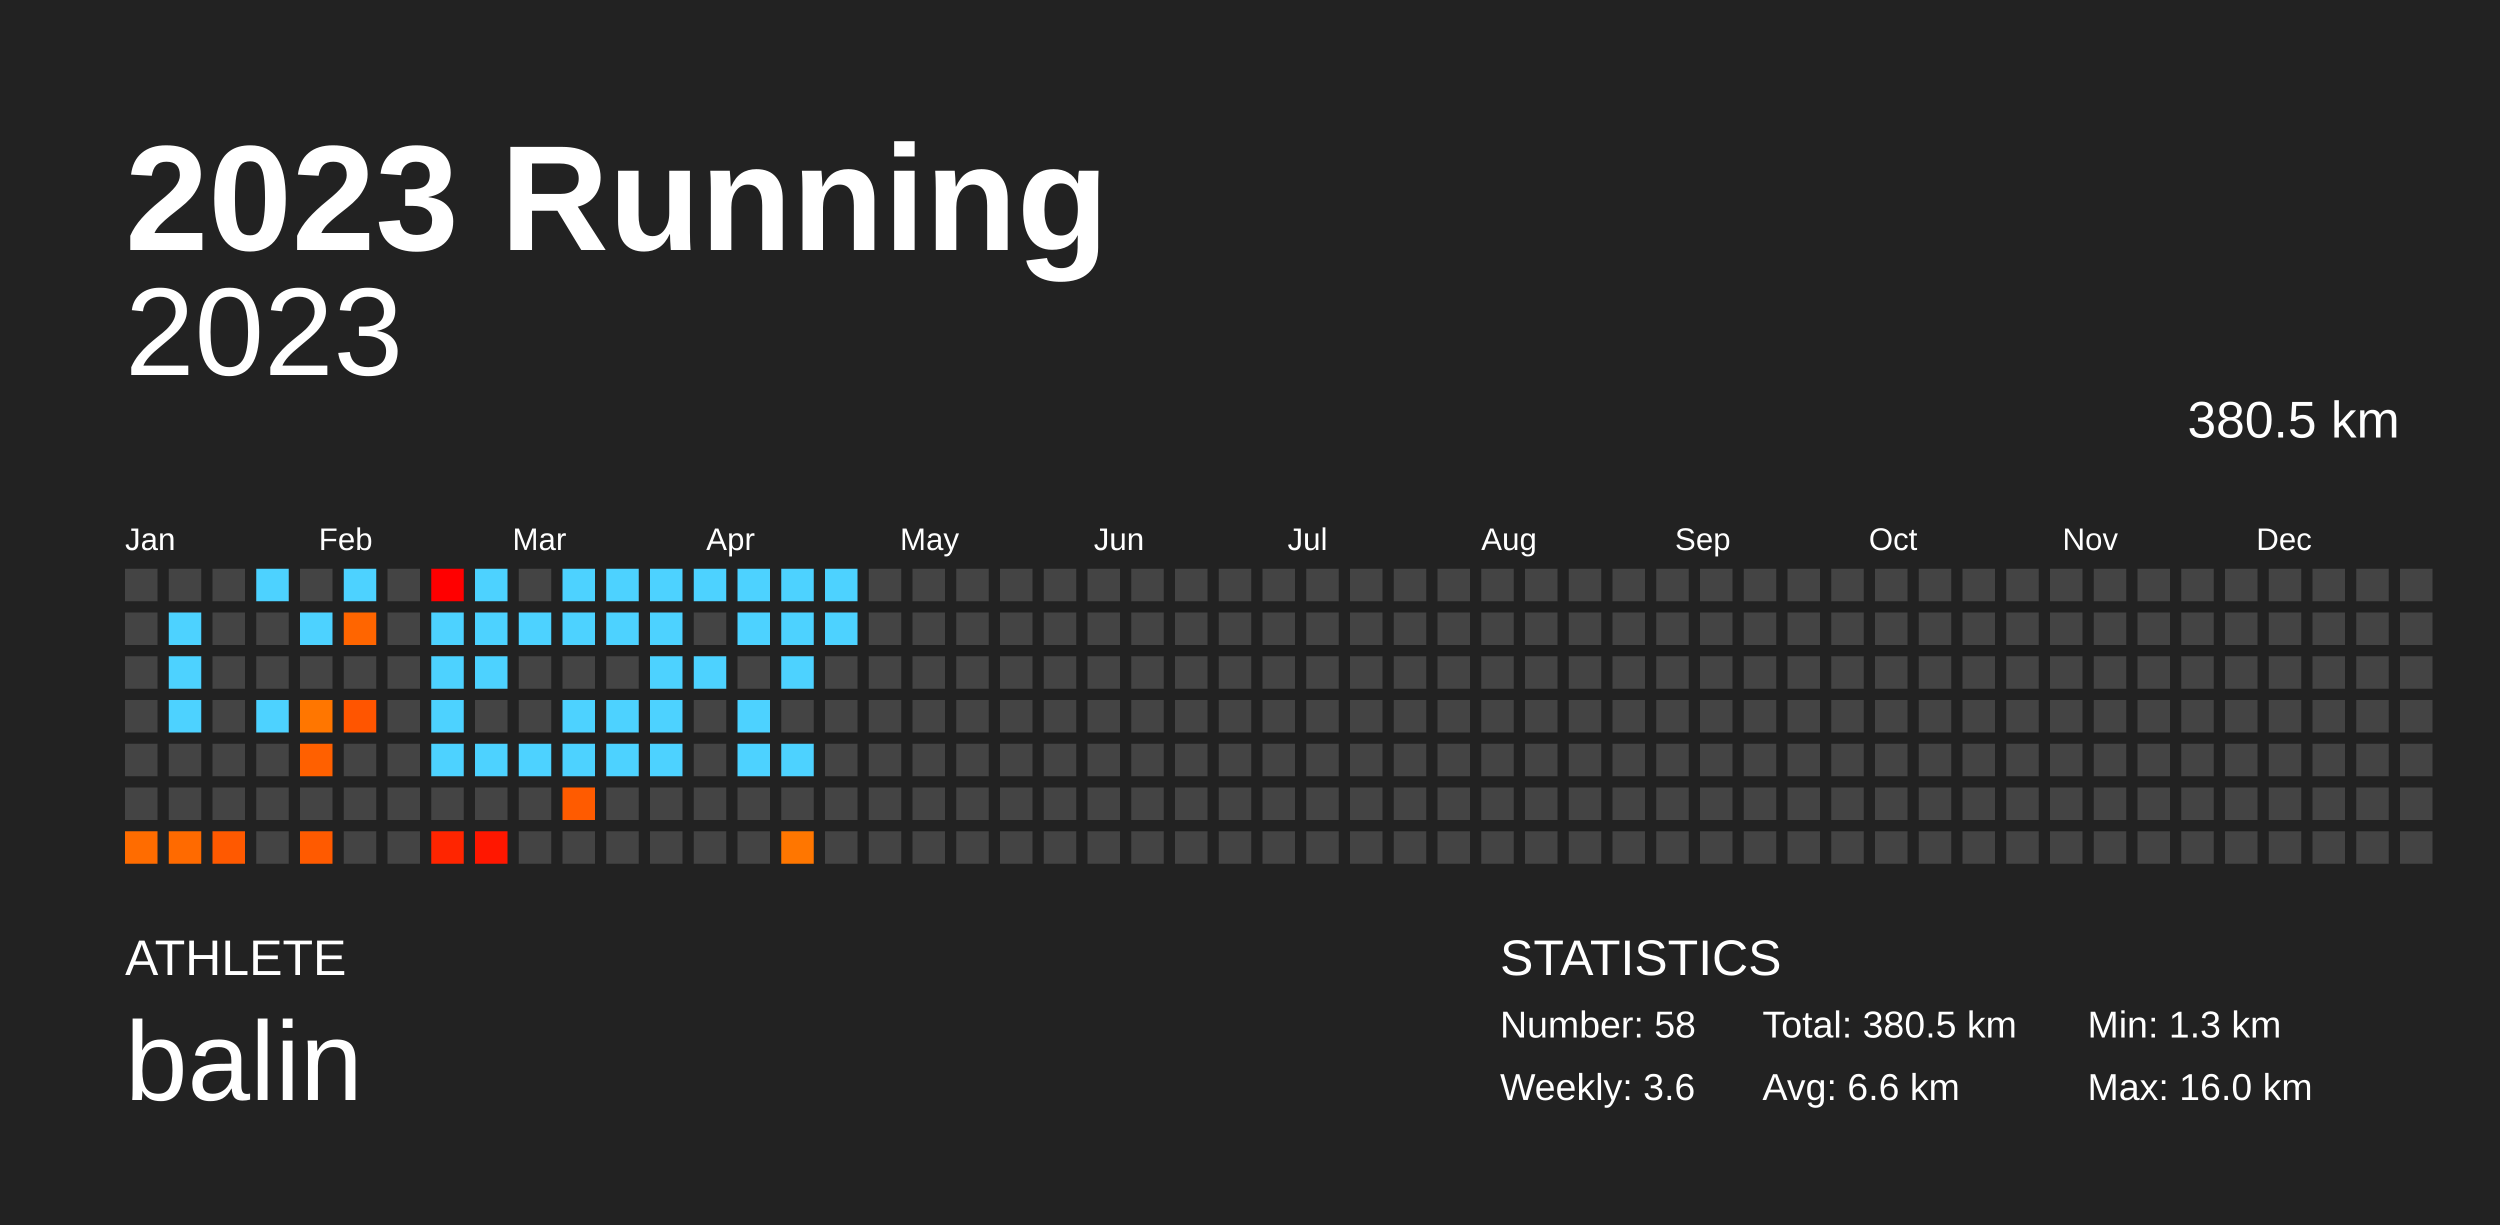
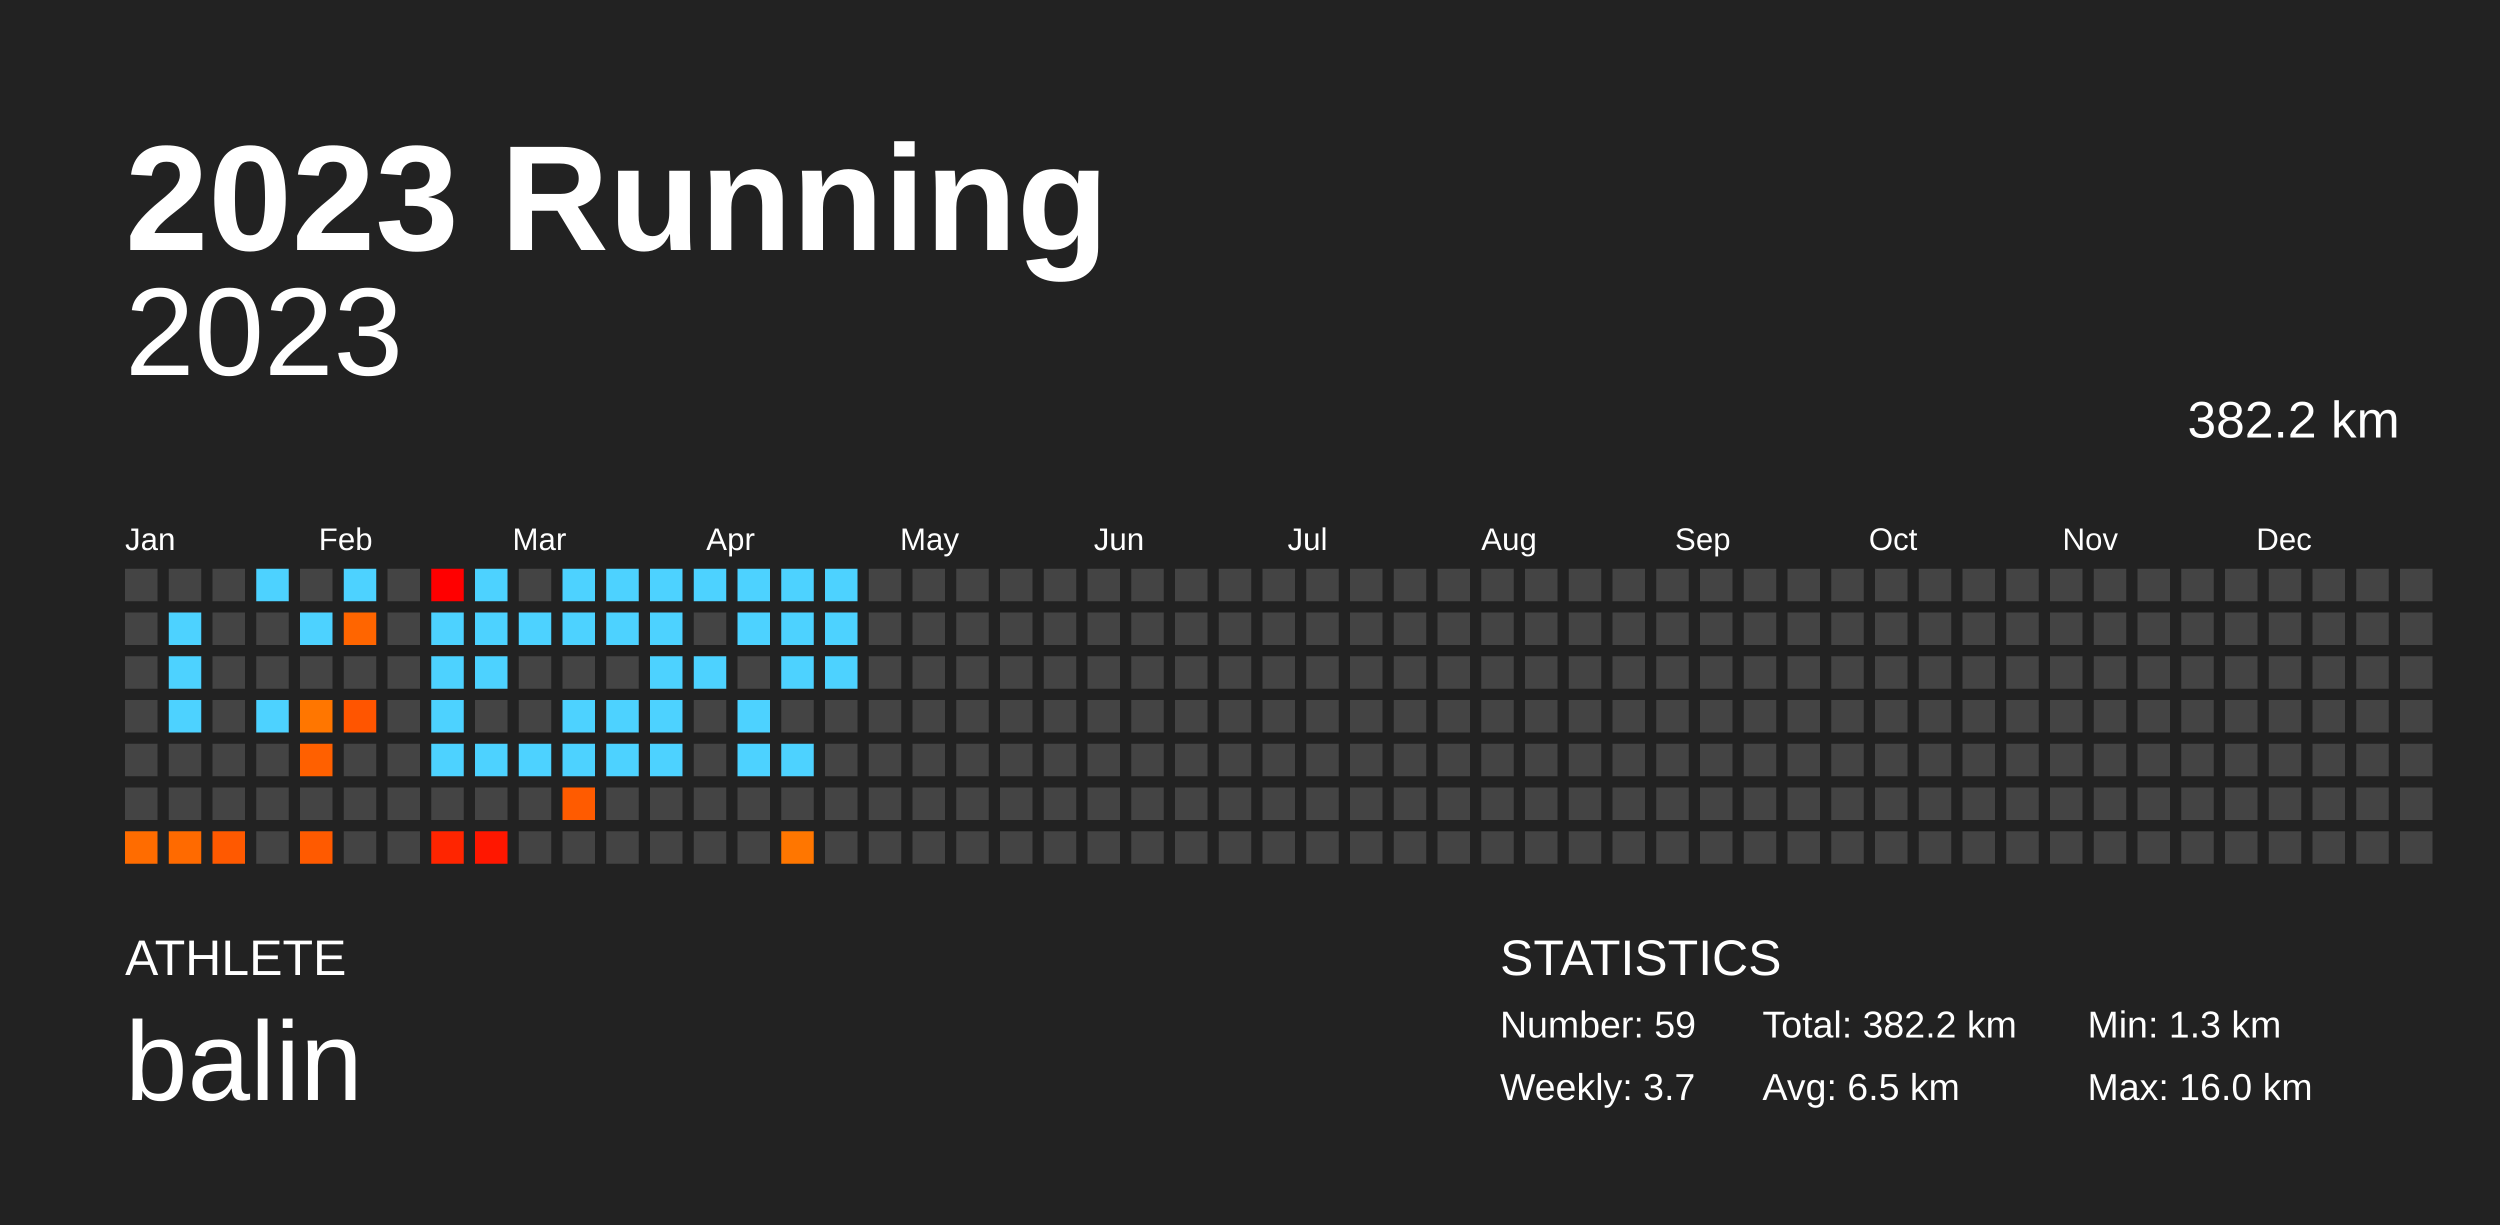
<svg xmlns="http://www.w3.org/2000/svg" baseProfile="full" height="98mm" version="1.1" viewBox="0,0,200,98" width="200mm">
  <defs />
  <rect fill="#222222" height="98" width="200" x="0" y="0" />
  <text fill="#FFFFFF" style="font-size:12px; font-family:Arial; font-weight:bold;" x="10" y="20">2023 Running</text>
  <text fill="#FFFFFF" style="font-size:4px; font-family:Arial" x="10" y="78">ATHLETE</text>
  <text fill="#FFFFFF" style="font-size:9px; font-family:Arial" x="10" y="88">balin</text>
  <text fill="#FFFFFF" style="font-size:4px; font-family:Arial" x="120" y="78">STATISTICS</text>
-   <text fill="#FFFFFF" style="font-size:3px; font-family:Arial" x="120" y="83">Number: 58</text>
-   <text fill="#FFFFFF" style="font-size:3px; font-family:Arial" x="120" y="88">Weekly: 3.6</text>
-   <text fill="#FFFFFF" style="font-size:3px; font-family:Arial" x="141" y="83">Total: 380.5 km</text>
-   <text fill="#FFFFFF" style="font-size:3px; font-family:Arial" x="141" y="88">Avg: 6.6 km</text>
+   <text fill="#FFFFFF" style="font-size:3px; font-family:Arial" x="120" y="83">Number: 59</text>
+   <text fill="#FFFFFF" style="font-size:3px; font-family:Arial" x="120" y="88">Weekly: 3.7</text>
+   <text fill="#FFFFFF" style="font-size:3px; font-family:Arial" x="141" y="83">Total: 382.2 km</text>
+   <text fill="#FFFFFF" style="font-size:3px; font-family:Arial" x="141" y="88">Avg: 6.5 km</text>
  <text fill="#FFFFFF" style="font-size:3px; font-family:Arial" x="167" y="83">Min: 1.3 km</text>
  <text fill="#FFFFFF" style="font-size:3px; font-family:Arial" x="167" y="88">Max: 16.0 km</text>
  <text alignment-baseline="hanging" fill="#FFFFFF" style="font-size:10.0px; font-family:Arial;" x="10" y="30">2023</text>
-   <text alignment-baseline="hanging" fill="#FFFFFF" style="font-size:4.125px; font-family:Arial;" x="175" y="35">380.5 km</text>
+   <text alignment-baseline="hanging" fill="#FFFFFF" style="font-size:4.125px; font-family:Arial;" x="175" y="35">382.2 km</text>
  <text fill="#FFFFFF" style="font-size:2.5px; font-family:Arial" x="10.0" y="44">Jan</text>
  <text fill="#FFFFFF" style="font-size:2.5px; font-family:Arial" x="25.5" y="44">Feb</text>
  <text fill="#FFFFFF" style="font-size:2.5px; font-family:Arial" x="41.0" y="44">Mar</text>
  <text fill="#FFFFFF" style="font-size:2.5px; font-family:Arial" x="56.5" y="44">Apr</text>
  <text fill="#FFFFFF" style="font-size:2.5px; font-family:Arial" x="72.0" y="44">May</text>
  <text fill="#FFFFFF" style="font-size:2.5px; font-family:Arial" x="87.5" y="44">Jun</text>
  <text fill="#FFFFFF" style="font-size:2.5px; font-family:Arial" x="103.0" y="44">Jul</text>
  <text fill="#FFFFFF" style="font-size:2.5px; font-family:Arial" x="118.5" y="44">Aug</text>
  <text fill="#FFFFFF" style="font-size:2.5px; font-family:Arial" x="134.0" y="44">Sep</text>
  <text fill="#FFFFFF" style="font-size:2.5px; font-family:Arial" x="149.5" y="44">Oct</text>
  <text fill="#FFFFFF" style="font-size:2.5px; font-family:Arial" x="165.0" y="44">Nov</text>
  <text fill="#FFFFFF" style="font-size:2.5px; font-family:Arial" x="180.5" y="44">Dec</text>
  <rect fill="#444444" height="2.6" width="2.6" x="10.0" y="45.5" />
  <rect fill="#444444" height="2.6" width="2.6" x="10.0" y="49.0" />
  <rect fill="#444444" height="2.6" width="2.6" x="10.0" y="52.5" />
  <rect fill="#444444" height="2.6" width="2.6" x="10.0" y="56.0" />
  <rect fill="#444444" height="2.6" width="2.6" x="10.0" y="59.5" />
  <rect fill="#444444" height="2.6" width="2.6" x="10.0" y="63.0" />
  <rect fill="#ff6c00" height="2.6" width="2.6" x="10.0" y="66.5" />
  <rect fill="#444444" height="2.6" width="2.6" x="13.5" y="45.5" />
  <rect fill="#4dd2ff" height="2.6" width="2.6" x="13.5" y="49.0" />
  <rect fill="#4dd2ff" height="2.6" width="2.6" x="13.5" y="52.5" />
  <rect fill="#4dd2ff" height="2.6" width="2.6" x="13.5" y="56.0" />
  <rect fill="#444444" height="2.6" width="2.6" x="13.5" y="59.5" />
  <rect fill="#444444" height="2.6" width="2.6" x="13.5" y="63.0" />
  <rect fill="#ff6a00" height="2.6" width="2.6" x="13.5" y="66.5" />
  <rect fill="#444444" height="2.6" width="2.6" x="17.0" y="45.5" />
  <rect fill="#444444" height="2.6" width="2.6" x="17.0" y="49.0" />
  <rect fill="#444444" height="2.6" width="2.6" x="17.0" y="52.5" />
  <rect fill="#444444" height="2.6" width="2.6" x="17.0" y="56.0" />
  <rect fill="#444444" height="2.6" width="2.6" x="17.0" y="59.5" />
  <rect fill="#444444" height="2.6" width="2.6" x="17.0" y="63.0" />
  <rect fill="#ff5900" height="2.6" width="2.6" x="17.0" y="66.5" />
  <rect fill="#4dd2ff" height="2.6" width="2.6" x="20.5" y="45.5" />
  <rect fill="#444444" height="2.6" width="2.6" x="20.5" y="49.0" />
  <rect fill="#444444" height="2.6" width="2.6" x="20.5" y="52.5" />
  <rect fill="#4dd2ff" height="2.6" width="2.6" x="20.5" y="56.0" />
  <rect fill="#444444" height="2.6" width="2.6" x="20.5" y="59.5" />
  <rect fill="#444444" height="2.6" width="2.6" x="20.5" y="63.0" />
  <rect fill="#444444" height="2.6" width="2.6" x="20.5" y="66.5" />
  <rect fill="#444444" height="2.6" width="2.6" x="24.0" y="45.5" />
  <rect fill="#4dd2ff" height="2.6" width="2.6" x="24.0" y="49.0" />
  <rect fill="#444444" height="2.6" width="2.6" x="24.0" y="52.5" />
  <rect fill="#ff7600" height="2.6" width="2.6" x="24.0" y="56.0" />
  <rect fill="#ff6000" height="2.6" width="2.6" x="24.0" y="59.5" />
  <rect fill="#444444" height="2.6" width="2.6" x="24.0" y="63.0" />
  <rect fill="#ff5a00" height="2.6" width="2.6" x="24.0" y="66.5" />
  <rect fill="#4dd2ff" height="2.6" width="2.6" x="27.5" y="45.5" />
  <rect fill="#ff6500" height="2.6" width="2.6" x="27.5" y="49.0" />
  <rect fill="#444444" height="2.6" width="2.6" x="27.5" y="52.5" />
  <rect fill="#ff5500" height="2.6" width="2.6" x="27.5" y="56.0" />
  <rect fill="#444444" height="2.6" width="2.6" x="27.5" y="59.5" />
  <rect fill="#444444" height="2.6" width="2.6" x="27.5" y="63.0" />
  <rect fill="#444444" height="2.6" width="2.6" x="27.5" y="66.5" />
  <rect fill="#444444" height="2.6" width="2.6" x="31.0" y="45.5" />
  <rect fill="#444444" height="2.6" width="2.6" x="31.0" y="49.0" />
  <rect fill="#444444" height="2.6" width="2.6" x="31.0" y="52.5" />
  <rect fill="#444444" height="2.6" width="2.6" x="31.0" y="56.0" />
  <rect fill="#444444" height="2.6" width="2.6" x="31.0" y="59.5" />
  <rect fill="#444444" height="2.6" width="2.6" x="31.0" y="63.0" />
  <rect fill="#444444" height="2.6" width="2.6" x="31.0" y="66.5" />
  <rect fill="#ff0000" height="2.6" width="2.6" x="34.5" y="45.5" />
  <rect fill="#4dd2ff" height="2.6" width="2.6" x="34.5" y="49.0" />
  <rect fill="#4dd2ff" height="2.6" width="2.6" x="34.5" y="52.5" />
  <rect fill="#4dd2ff" height="2.6" width="2.6" x="34.5" y="56.0" />
  <rect fill="#4dd2ff" height="2.6" width="2.6" x="34.5" y="59.5" />
  <rect fill="#444444" height="2.6" width="2.6" x="34.5" y="63.0" />
  <rect fill="#ff2500" height="2.6" width="2.6" x="34.5" y="66.5" />
  <rect fill="#4dd2ff" height="2.6" width="2.6" x="38.0" y="45.5" />
  <rect fill="#4dd2ff" height="2.6" width="2.6" x="38.0" y="49.0" />
  <rect fill="#4dd2ff" height="2.6" width="2.6" x="38.0" y="52.5" />
  <rect fill="#444444" height="2.6" width="2.6" x="38.0" y="56.0" />
  <rect fill="#4dd2ff" height="2.6" width="2.6" x="38.0" y="59.5" />
  <rect fill="#444444" height="2.6" width="2.6" x="38.0" y="63.0" />
  <rect fill="#ff1700" height="2.6" width="2.6" x="38.0" y="66.5" />
  <rect fill="#444444" height="2.6" width="2.6" x="41.5" y="45.5" />
  <rect fill="#4dd2ff" height="2.6" width="2.6" x="41.5" y="49.0" />
  <rect fill="#444444" height="2.6" width="2.6" x="41.5" y="52.5" />
  <rect fill="#444444" height="2.6" width="2.6" x="41.5" y="56.0" />
  <rect fill="#4dd2ff" height="2.6" width="2.6" x="41.5" y="59.5" />
  <rect fill="#444444" height="2.6" width="2.6" x="41.5" y="63.0" />
  <rect fill="#444444" height="2.6" width="2.6" x="41.5" y="66.5" />
  <rect fill="#4dd2ff" height="2.6" width="2.6" x="45.0" y="45.5" />
  <rect fill="#4dd2ff" height="2.6" width="2.6" x="45.0" y="49.0" />
  <rect fill="#444444" height="2.6" width="2.6" x="45.0" y="52.5" />
  <rect fill="#4dd2ff" height="2.6" width="2.6" x="45.0" y="56.0" />
  <rect fill="#4dd2ff" height="2.6" width="2.6" x="45.0" y="59.5" />
  <rect fill="#ff5b00" height="2.6" width="2.6" x="45.0" y="63.0" />
  <rect fill="#444444" height="2.6" width="2.6" x="45.0" y="66.5" />
  <rect fill="#4dd2ff" height="2.6" width="2.6" x="48.5" y="45.5" />
  <rect fill="#4dd2ff" height="2.6" width="2.6" x="48.5" y="49.0" />
  <rect fill="#444444" height="2.6" width="2.6" x="48.5" y="52.5" />
  <rect fill="#4dd2ff" height="2.6" width="2.6" x="48.5" y="56.0" />
  <rect fill="#4dd2ff" height="2.6" width="2.6" x="48.5" y="59.5" />
  <rect fill="#444444" height="2.6" width="2.6" x="48.5" y="63.0" />
  <rect fill="#444444" height="2.6" width="2.6" x="48.5" y="66.5" />
  <rect fill="#4dd2ff" height="2.6" width="2.6" x="52.0" y="45.5" />
  <rect fill="#4dd2ff" height="2.6" width="2.6" x="52.0" y="49.0" />
  <rect fill="#4dd2ff" height="2.6" width="2.6" x="52.0" y="52.5" />
  <rect fill="#4dd2ff" height="2.6" width="2.6" x="52.0" y="56.0" />
  <rect fill="#4dd2ff" height="2.6" width="2.6" x="52.0" y="59.5" />
  <rect fill="#444444" height="2.6" width="2.6" x="52.0" y="63.0" />
  <rect fill="#444444" height="2.6" width="2.6" x="52.0" y="66.5" />
  <rect fill="#4dd2ff" height="2.6" width="2.6" x="55.5" y="45.5" />
  <rect fill="#444444" height="2.6" width="2.6" x="55.5" y="49.0" />
  <rect fill="#4dd2ff" height="2.6" width="2.6" x="55.5" y="52.5" />
  <rect fill="#444444" height="2.6" width="2.6" x="55.5" y="56.0" />
  <rect fill="#444444" height="2.6" width="2.6" x="55.5" y="59.5" />
  <rect fill="#444444" height="2.6" width="2.6" x="55.5" y="63.0" />
  <rect fill="#444444" height="2.6" width="2.6" x="55.5" y="66.5" />
  <rect fill="#4dd2ff" height="2.6" width="2.6" x="59.0" y="45.5" />
  <rect fill="#4dd2ff" height="2.6" width="2.6" x="59.0" y="49.0" />
  <rect fill="#444444" height="2.6" width="2.6" x="59.0" y="52.5" />
  <rect fill="#4dd2ff" height="2.6" width="2.6" x="59.0" y="56.0" />
  <rect fill="#4dd2ff" height="2.6" width="2.6" x="59.0" y="59.5" />
  <rect fill="#444444" height="2.6" width="2.6" x="59.0" y="63.0" />
  <rect fill="#444444" height="2.6" width="2.6" x="59.0" y="66.5" />
  <rect fill="#4dd2ff" height="2.6" width="2.6" x="62.5" y="45.5" />
  <rect fill="#4dd2ff" height="2.6" width="2.6" x="62.5" y="49.0" />
  <rect fill="#4dd2ff" height="2.6" width="2.6" x="62.5" y="52.5" />
  <rect fill="#444444" height="2.6" width="2.6" x="62.5" y="56.0" />
  <rect fill="#4dd2ff" height="2.6" width="2.6" x="62.5" y="59.5" />
  <rect fill="#444444" height="2.6" width="2.6" x="62.5" y="63.0" />
  <rect fill="#ff7600" height="2.6" width="2.6" x="62.5" y="66.5" />
  <rect fill="#4dd2ff" height="2.6" width="2.6" x="66.0" y="45.5" />
  <rect fill="#4dd2ff" height="2.6" width="2.6" x="66.0" y="49.0" />
-   <rect fill="#444444" height="2.6" width="2.6" x="66.0" y="52.5" />
+   <rect fill="#4dd2ff" height="2.6" width="2.6" x="66.0" y="52.5" />
  <rect fill="#444444" height="2.6" width="2.6" x="66.0" y="56.0" />
  <rect fill="#444444" height="2.6" width="2.6" x="66.0" y="59.5" />
  <rect fill="#444444" height="2.6" width="2.6" x="66.0" y="63.0" />
  <rect fill="#444444" height="2.6" width="2.6" x="66.0" y="66.5" />
  <rect fill="#444444" height="2.6" width="2.6" x="69.5" y="45.5" />
  <rect fill="#444444" height="2.6" width="2.6" x="69.5" y="49.0" />
  <rect fill="#444444" height="2.6" width="2.6" x="69.5" y="52.5" />
  <rect fill="#444444" height="2.6" width="2.6" x="69.5" y="56.0" />
  <rect fill="#444444" height="2.6" width="2.6" x="69.5" y="59.5" />
  <rect fill="#444444" height="2.6" width="2.6" x="69.5" y="63.0" />
  <rect fill="#444444" height="2.6" width="2.6" x="69.5" y="66.5" />
  <rect fill="#444444" height="2.6" width="2.6" x="73.0" y="45.5" />
  <rect fill="#444444" height="2.6" width="2.6" x="73.0" y="49.0" />
  <rect fill="#444444" height="2.6" width="2.6" x="73.0" y="52.5" />
  <rect fill="#444444" height="2.6" width="2.6" x="73.0" y="56.0" />
  <rect fill="#444444" height="2.6" width="2.6" x="73.0" y="59.5" />
  <rect fill="#444444" height="2.6" width="2.6" x="73.0" y="63.0" />
  <rect fill="#444444" height="2.6" width="2.6" x="73.0" y="66.5" />
  <rect fill="#444444" height="2.6" width="2.6" x="76.5" y="45.5" />
  <rect fill="#444444" height="2.6" width="2.6" x="76.5" y="49.0" />
  <rect fill="#444444" height="2.6" width="2.6" x="76.5" y="52.5" />
  <rect fill="#444444" height="2.6" width="2.6" x="76.5" y="56.0" />
  <rect fill="#444444" height="2.6" width="2.6" x="76.5" y="59.5" />
  <rect fill="#444444" height="2.6" width="2.6" x="76.5" y="63.0" />
  <rect fill="#444444" height="2.6" width="2.6" x="76.5" y="66.5" />
  <rect fill="#444444" height="2.6" width="2.6" x="80.0" y="45.5" />
  <rect fill="#444444" height="2.6" width="2.6" x="80.0" y="49.0" />
  <rect fill="#444444" height="2.6" width="2.6" x="80.0" y="52.5" />
  <rect fill="#444444" height="2.6" width="2.6" x="80.0" y="56.0" />
  <rect fill="#444444" height="2.6" width="2.6" x="80.0" y="59.5" />
  <rect fill="#444444" height="2.6" width="2.6" x="80.0" y="63.0" />
  <rect fill="#444444" height="2.6" width="2.6" x="80.0" y="66.5" />
  <rect fill="#444444" height="2.6" width="2.6" x="83.5" y="45.5" />
  <rect fill="#444444" height="2.6" width="2.6" x="83.5" y="49.0" />
  <rect fill="#444444" height="2.6" width="2.6" x="83.5" y="52.5" />
  <rect fill="#444444" height="2.6" width="2.6" x="83.5" y="56.0" />
  <rect fill="#444444" height="2.6" width="2.6" x="83.5" y="59.5" />
  <rect fill="#444444" height="2.6" width="2.6" x="83.5" y="63.0" />
  <rect fill="#444444" height="2.6" width="2.6" x="83.5" y="66.5" />
  <rect fill="#444444" height="2.6" width="2.6" x="87.0" y="45.5" />
  <rect fill="#444444" height="2.6" width="2.6" x="87.0" y="49.0" />
  <rect fill="#444444" height="2.6" width="2.6" x="87.0" y="52.5" />
  <rect fill="#444444" height="2.6" width="2.6" x="87.0" y="56.0" />
  <rect fill="#444444" height="2.6" width="2.6" x="87.0" y="59.5" />
  <rect fill="#444444" height="2.6" width="2.6" x="87.0" y="63.0" />
  <rect fill="#444444" height="2.6" width="2.6" x="87.0" y="66.5" />
  <rect fill="#444444" height="2.6" width="2.6" x="90.5" y="45.5" />
  <rect fill="#444444" height="2.6" width="2.6" x="90.5" y="49.0" />
  <rect fill="#444444" height="2.6" width="2.6" x="90.5" y="52.5" />
  <rect fill="#444444" height="2.6" width="2.6" x="90.5" y="56.0" />
  <rect fill="#444444" height="2.6" width="2.6" x="90.5" y="59.5" />
  <rect fill="#444444" height="2.6" width="2.6" x="90.5" y="63.0" />
  <rect fill="#444444" height="2.6" width="2.6" x="90.5" y="66.5" />
  <rect fill="#444444" height="2.6" width="2.6" x="94.0" y="45.5" />
  <rect fill="#444444" height="2.6" width="2.6" x="94.0" y="49.0" />
  <rect fill="#444444" height="2.6" width="2.6" x="94.0" y="52.5" />
  <rect fill="#444444" height="2.6" width="2.6" x="94.0" y="56.0" />
  <rect fill="#444444" height="2.6" width="2.6" x="94.0" y="59.5" />
  <rect fill="#444444" height="2.6" width="2.6" x="94.0" y="63.0" />
  <rect fill="#444444" height="2.6" width="2.6" x="94.0" y="66.5" />
  <rect fill="#444444" height="2.6" width="2.6" x="97.5" y="45.5" />
  <rect fill="#444444" height="2.6" width="2.6" x="97.5" y="49.0" />
  <rect fill="#444444" height="2.6" width="2.6" x="97.5" y="52.5" />
  <rect fill="#444444" height="2.6" width="2.6" x="97.5" y="56.0" />
  <rect fill="#444444" height="2.6" width="2.6" x="97.5" y="59.5" />
  <rect fill="#444444" height="2.6" width="2.6" x="97.5" y="63.0" />
  <rect fill="#444444" height="2.6" width="2.6" x="97.5" y="66.5" />
  <rect fill="#444444" height="2.6" width="2.6" x="101.0" y="45.5" />
  <rect fill="#444444" height="2.6" width="2.6" x="101.0" y="49.0" />
  <rect fill="#444444" height="2.6" width="2.6" x="101.0" y="52.5" />
  <rect fill="#444444" height="2.6" width="2.6" x="101.0" y="56.0" />
  <rect fill="#444444" height="2.6" width="2.6" x="101.0" y="59.5" />
  <rect fill="#444444" height="2.6" width="2.6" x="101.0" y="63.0" />
  <rect fill="#444444" height="2.6" width="2.6" x="101.0" y="66.5" />
  <rect fill="#444444" height="2.6" width="2.6" x="104.5" y="45.5" />
  <rect fill="#444444" height="2.6" width="2.6" x="104.5" y="49.0" />
  <rect fill="#444444" height="2.6" width="2.6" x="104.5" y="52.5" />
  <rect fill="#444444" height="2.6" width="2.6" x="104.5" y="56.0" />
  <rect fill="#444444" height="2.6" width="2.6" x="104.5" y="59.5" />
  <rect fill="#444444" height="2.6" width="2.6" x="104.5" y="63.0" />
  <rect fill="#444444" height="2.6" width="2.6" x="104.5" y="66.5" />
  <rect fill="#444444" height="2.6" width="2.6" x="108.0" y="45.5" />
  <rect fill="#444444" height="2.6" width="2.6" x="108.0" y="49.0" />
  <rect fill="#444444" height="2.6" width="2.6" x="108.0" y="52.5" />
  <rect fill="#444444" height="2.6" width="2.6" x="108.0" y="56.0" />
  <rect fill="#444444" height="2.6" width="2.6" x="108.0" y="59.5" />
  <rect fill="#444444" height="2.6" width="2.6" x="108.0" y="63.0" />
  <rect fill="#444444" height="2.6" width="2.6" x="108.0" y="66.5" />
  <rect fill="#444444" height="2.6" width="2.6" x="111.5" y="45.5" />
  <rect fill="#444444" height="2.6" width="2.6" x="111.5" y="49.0" />
  <rect fill="#444444" height="2.6" width="2.6" x="111.5" y="52.5" />
  <rect fill="#444444" height="2.6" width="2.6" x="111.5" y="56.0" />
  <rect fill="#444444" height="2.6" width="2.6" x="111.5" y="59.5" />
  <rect fill="#444444" height="2.6" width="2.6" x="111.5" y="63.0" />
  <rect fill="#444444" height="2.6" width="2.6" x="111.5" y="66.5" />
  <rect fill="#444444" height="2.6" width="2.6" x="115.0" y="45.5" />
  <rect fill="#444444" height="2.6" width="2.6" x="115.0" y="49.0" />
  <rect fill="#444444" height="2.6" width="2.6" x="115.0" y="52.5" />
  <rect fill="#444444" height="2.6" width="2.6" x="115.0" y="56.0" />
  <rect fill="#444444" height="2.6" width="2.6" x="115.0" y="59.5" />
  <rect fill="#444444" height="2.6" width="2.6" x="115.0" y="63.0" />
  <rect fill="#444444" height="2.6" width="2.6" x="115.0" y="66.5" />
  <rect fill="#444444" height="2.6" width="2.6" x="118.5" y="45.5" />
  <rect fill="#444444" height="2.6" width="2.6" x="118.5" y="49.0" />
  <rect fill="#444444" height="2.6" width="2.6" x="118.5" y="52.5" />
  <rect fill="#444444" height="2.6" width="2.6" x="118.5" y="56.0" />
  <rect fill="#444444" height="2.6" width="2.6" x="118.5" y="59.5" />
  <rect fill="#444444" height="2.6" width="2.6" x="118.5" y="63.0" />
  <rect fill="#444444" height="2.6" width="2.6" x="118.5" y="66.5" />
  <rect fill="#444444" height="2.6" width="2.6" x="122.0" y="45.5" />
  <rect fill="#444444" height="2.6" width="2.6" x="122.0" y="49.0" />
  <rect fill="#444444" height="2.6" width="2.6" x="122.0" y="52.5" />
  <rect fill="#444444" height="2.6" width="2.6" x="122.0" y="56.0" />
  <rect fill="#444444" height="2.6" width="2.6" x="122.0" y="59.5" />
  <rect fill="#444444" height="2.6" width="2.6" x="122.0" y="63.0" />
  <rect fill="#444444" height="2.6" width="2.6" x="122.0" y="66.5" />
  <rect fill="#444444" height="2.6" width="2.6" x="125.5" y="45.5" />
  <rect fill="#444444" height="2.6" width="2.6" x="125.5" y="49.0" />
  <rect fill="#444444" height="2.6" width="2.6" x="125.5" y="52.5" />
  <rect fill="#444444" height="2.6" width="2.6" x="125.5" y="56.0" />
  <rect fill="#444444" height="2.6" width="2.6" x="125.5" y="59.5" />
  <rect fill="#444444" height="2.6" width="2.6" x="125.5" y="63.0" />
  <rect fill="#444444" height="2.6" width="2.6" x="125.5" y="66.5" />
  <rect fill="#444444" height="2.6" width="2.6" x="129.0" y="45.5" />
  <rect fill="#444444" height="2.6" width="2.6" x="129.0" y="49.0" />
  <rect fill="#444444" height="2.6" width="2.6" x="129.0" y="52.5" />
  <rect fill="#444444" height="2.6" width="2.6" x="129.0" y="56.0" />
  <rect fill="#444444" height="2.6" width="2.6" x="129.0" y="59.5" />
  <rect fill="#444444" height="2.6" width="2.6" x="129.0" y="63.0" />
  <rect fill="#444444" height="2.6" width="2.6" x="129.0" y="66.5" />
  <rect fill="#444444" height="2.6" width="2.6" x="132.5" y="45.5" />
  <rect fill="#444444" height="2.6" width="2.6" x="132.5" y="49.0" />
  <rect fill="#444444" height="2.6" width="2.6" x="132.5" y="52.5" />
  <rect fill="#444444" height="2.6" width="2.6" x="132.5" y="56.0" />
  <rect fill="#444444" height="2.6" width="2.6" x="132.5" y="59.5" />
  <rect fill="#444444" height="2.6" width="2.6" x="132.5" y="63.0" />
  <rect fill="#444444" height="2.6" width="2.6" x="132.5" y="66.5" />
  <rect fill="#444444" height="2.6" width="2.6" x="136.0" y="45.5" />
  <rect fill="#444444" height="2.6" width="2.6" x="136.0" y="49.0" />
  <rect fill="#444444" height="2.6" width="2.6" x="136.0" y="52.5" />
  <rect fill="#444444" height="2.6" width="2.6" x="136.0" y="56.0" />
  <rect fill="#444444" height="2.6" width="2.6" x="136.0" y="59.5" />
  <rect fill="#444444" height="2.6" width="2.6" x="136.0" y="63.0" />
  <rect fill="#444444" height="2.6" width="2.6" x="136.0" y="66.5" />
  <rect fill="#444444" height="2.6" width="2.6" x="139.5" y="45.5" />
  <rect fill="#444444" height="2.6" width="2.6" x="139.5" y="49.0" />
  <rect fill="#444444" height="2.6" width="2.6" x="139.5" y="52.5" />
  <rect fill="#444444" height="2.6" width="2.6" x="139.5" y="56.0" />
  <rect fill="#444444" height="2.6" width="2.6" x="139.5" y="59.5" />
  <rect fill="#444444" height="2.6" width="2.6" x="139.5" y="63.0" />
  <rect fill="#444444" height="2.6" width="2.6" x="139.5" y="66.5" />
  <rect fill="#444444" height="2.6" width="2.6" x="143.0" y="45.5" />
  <rect fill="#444444" height="2.6" width="2.6" x="143.0" y="49.0" />
  <rect fill="#444444" height="2.6" width="2.6" x="143.0" y="52.5" />
  <rect fill="#444444" height="2.6" width="2.6" x="143.0" y="56.0" />
  <rect fill="#444444" height="2.6" width="2.6" x="143.0" y="59.5" />
  <rect fill="#444444" height="2.6" width="2.6" x="143.0" y="63.0" />
  <rect fill="#444444" height="2.6" width="2.6" x="143.0" y="66.5" />
  <rect fill="#444444" height="2.6" width="2.6" x="146.5" y="45.5" />
  <rect fill="#444444" height="2.6" width="2.6" x="146.5" y="49.0" />
  <rect fill="#444444" height="2.6" width="2.6" x="146.5" y="52.5" />
  <rect fill="#444444" height="2.6" width="2.6" x="146.5" y="56.0" />
  <rect fill="#444444" height="2.6" width="2.6" x="146.5" y="59.5" />
  <rect fill="#444444" height="2.6" width="2.6" x="146.5" y="63.0" />
  <rect fill="#444444" height="2.6" width="2.6" x="146.5" y="66.5" />
  <rect fill="#444444" height="2.6" width="2.6" x="150.0" y="45.5" />
  <rect fill="#444444" height="2.6" width="2.6" x="150.0" y="49.0" />
  <rect fill="#444444" height="2.6" width="2.6" x="150.0" y="52.5" />
  <rect fill="#444444" height="2.6" width="2.6" x="150.0" y="56.0" />
  <rect fill="#444444" height="2.6" width="2.6" x="150.0" y="59.5" />
  <rect fill="#444444" height="2.6" width="2.6" x="150.0" y="63.0" />
  <rect fill="#444444" height="2.6" width="2.6" x="150.0" y="66.5" />
  <rect fill="#444444" height="2.6" width="2.6" x="153.5" y="45.5" />
  <rect fill="#444444" height="2.6" width="2.6" x="153.5" y="49.0" />
  <rect fill="#444444" height="2.6" width="2.6" x="153.5" y="52.5" />
  <rect fill="#444444" height="2.6" width="2.6" x="153.5" y="56.0" />
  <rect fill="#444444" height="2.6" width="2.6" x="153.5" y="59.5" />
  <rect fill="#444444" height="2.6" width="2.6" x="153.5" y="63.0" />
  <rect fill="#444444" height="2.6" width="2.6" x="153.5" y="66.5" />
  <rect fill="#444444" height="2.6" width="2.6" x="157.0" y="45.5" />
  <rect fill="#444444" height="2.6" width="2.6" x="157.0" y="49.0" />
  <rect fill="#444444" height="2.6" width="2.6" x="157.0" y="52.5" />
  <rect fill="#444444" height="2.6" width="2.6" x="157.0" y="56.0" />
  <rect fill="#444444" height="2.6" width="2.6" x="157.0" y="59.5" />
  <rect fill="#444444" height="2.6" width="2.6" x="157.0" y="63.0" />
  <rect fill="#444444" height="2.6" width="2.6" x="157.0" y="66.5" />
  <rect fill="#444444" height="2.6" width="2.6" x="160.5" y="45.5" />
  <rect fill="#444444" height="2.6" width="2.6" x="160.5" y="49.0" />
  <rect fill="#444444" height="2.6" width="2.6" x="160.5" y="52.5" />
  <rect fill="#444444" height="2.6" width="2.6" x="160.5" y="56.0" />
  <rect fill="#444444" height="2.6" width="2.6" x="160.5" y="59.5" />
  <rect fill="#444444" height="2.6" width="2.6" x="160.5" y="63.0" />
  <rect fill="#444444" height="2.6" width="2.6" x="160.5" y="66.5" />
  <rect fill="#444444" height="2.6" width="2.6" x="164.0" y="45.5" />
  <rect fill="#444444" height="2.6" width="2.6" x="164.0" y="49.0" />
  <rect fill="#444444" height="2.6" width="2.6" x="164.0" y="52.5" />
  <rect fill="#444444" height="2.6" width="2.6" x="164.0" y="56.0" />
  <rect fill="#444444" height="2.6" width="2.6" x="164.0" y="59.5" />
  <rect fill="#444444" height="2.6" width="2.6" x="164.0" y="63.0" />
  <rect fill="#444444" height="2.6" width="2.6" x="164.0" y="66.5" />
  <rect fill="#444444" height="2.6" width="2.6" x="167.5" y="45.5" />
  <rect fill="#444444" height="2.6" width="2.6" x="167.5" y="49.0" />
  <rect fill="#444444" height="2.6" width="2.6" x="167.5" y="52.5" />
  <rect fill="#444444" height="2.6" width="2.6" x="167.5" y="56.0" />
  <rect fill="#444444" height="2.6" width="2.6" x="167.5" y="59.5" />
  <rect fill="#444444" height="2.6" width="2.6" x="167.5" y="63.0" />
  <rect fill="#444444" height="2.6" width="2.6" x="167.5" y="66.5" />
  <rect fill="#444444" height="2.6" width="2.6" x="171.0" y="45.5" />
  <rect fill="#444444" height="2.6" width="2.6" x="171.0" y="49.0" />
  <rect fill="#444444" height="2.6" width="2.6" x="171.0" y="52.5" />
  <rect fill="#444444" height="2.6" width="2.6" x="171.0" y="56.0" />
  <rect fill="#444444" height="2.6" width="2.6" x="171.0" y="59.5" />
  <rect fill="#444444" height="2.6" width="2.6" x="171.0" y="63.0" />
  <rect fill="#444444" height="2.6" width="2.6" x="171.0" y="66.5" />
  <rect fill="#444444" height="2.6" width="2.6" x="174.5" y="45.5" />
  <rect fill="#444444" height="2.6" width="2.6" x="174.5" y="49.0" />
  <rect fill="#444444" height="2.6" width="2.6" x="174.5" y="52.5" />
  <rect fill="#444444" height="2.6" width="2.6" x="174.5" y="56.0" />
  <rect fill="#444444" height="2.6" width="2.6" x="174.5" y="59.5" />
  <rect fill="#444444" height="2.6" width="2.6" x="174.5" y="63.0" />
  <rect fill="#444444" height="2.6" width="2.6" x="174.5" y="66.5" />
  <rect fill="#444444" height="2.6" width="2.6" x="178.0" y="45.5" />
  <rect fill="#444444" height="2.6" width="2.6" x="178.0" y="49.0" />
  <rect fill="#444444" height="2.6" width="2.6" x="178.0" y="52.5" />
  <rect fill="#444444" height="2.6" width="2.6" x="178.0" y="56.0" />
  <rect fill="#444444" height="2.6" width="2.6" x="178.0" y="59.5" />
  <rect fill="#444444" height="2.6" width="2.6" x="178.0" y="63.0" />
  <rect fill="#444444" height="2.6" width="2.6" x="178.0" y="66.5" />
  <rect fill="#444444" height="2.6" width="2.6" x="181.5" y="45.5" />
  <rect fill="#444444" height="2.6" width="2.6" x="181.5" y="49.0" />
  <rect fill="#444444" height="2.6" width="2.6" x="181.5" y="52.5" />
  <rect fill="#444444" height="2.6" width="2.6" x="181.5" y="56.0" />
  <rect fill="#444444" height="2.6" width="2.6" x="181.5" y="59.5" />
  <rect fill="#444444" height="2.6" width="2.6" x="181.5" y="63.0" />
  <rect fill="#444444" height="2.6" width="2.6" x="181.5" y="66.5" />
  <rect fill="#444444" height="2.6" width="2.6" x="185.0" y="45.5" />
  <rect fill="#444444" height="2.6" width="2.6" x="185.0" y="49.0" />
  <rect fill="#444444" height="2.6" width="2.6" x="185.0" y="52.5" />
  <rect fill="#444444" height="2.6" width="2.6" x="185.0" y="56.0" />
  <rect fill="#444444" height="2.6" width="2.6" x="185.0" y="59.5" />
  <rect fill="#444444" height="2.6" width="2.6" x="185.0" y="63.0" />
  <rect fill="#444444" height="2.6" width="2.6" x="185.0" y="66.5" />
  <rect fill="#444444" height="2.6" width="2.6" x="188.5" y="45.5" />
  <rect fill="#444444" height="2.6" width="2.6" x="188.5" y="49.0" />
  <rect fill="#444444" height="2.6" width="2.6" x="188.5" y="52.5" />
  <rect fill="#444444" height="2.6" width="2.6" x="188.5" y="56.0" />
  <rect fill="#444444" height="2.6" width="2.6" x="188.5" y="59.5" />
  <rect fill="#444444" height="2.6" width="2.6" x="188.5" y="63.0" />
  <rect fill="#444444" height="2.6" width="2.6" x="188.5" y="66.5" />
  <rect fill="#444444" height="2.6" width="2.6" x="192.0" y="45.5" />
  <rect fill="#444444" height="2.6" width="2.6" x="192.0" y="49.0" />
  <rect fill="#444444" height="2.6" width="2.6" x="192.0" y="52.5" />
  <rect fill="#444444" height="2.6" width="2.6" x="192.0" y="56.0" />
  <rect fill="#444444" height="2.6" width="2.6" x="192.0" y="59.5" />
  <rect fill="#444444" height="2.6" width="2.6" x="192.0" y="63.0" />
  <rect fill="#444444" height="2.6" width="2.6" x="192.0" y="66.5" />
</svg>
